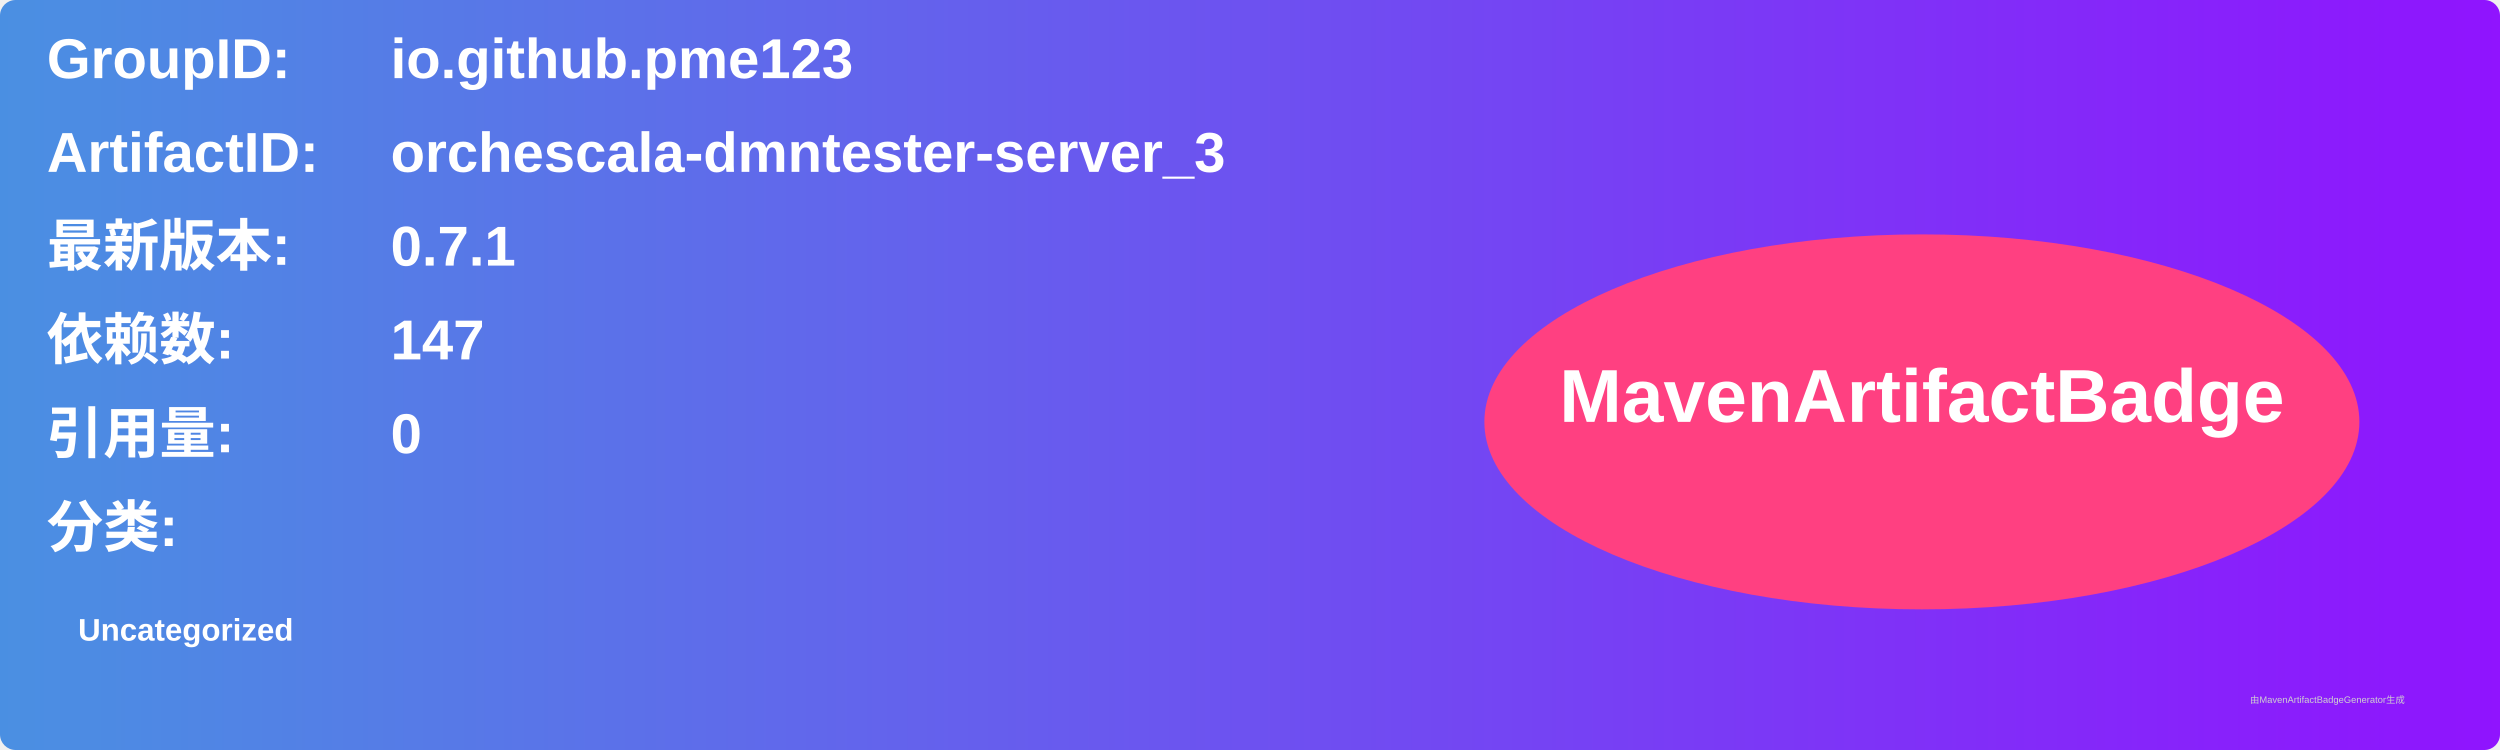
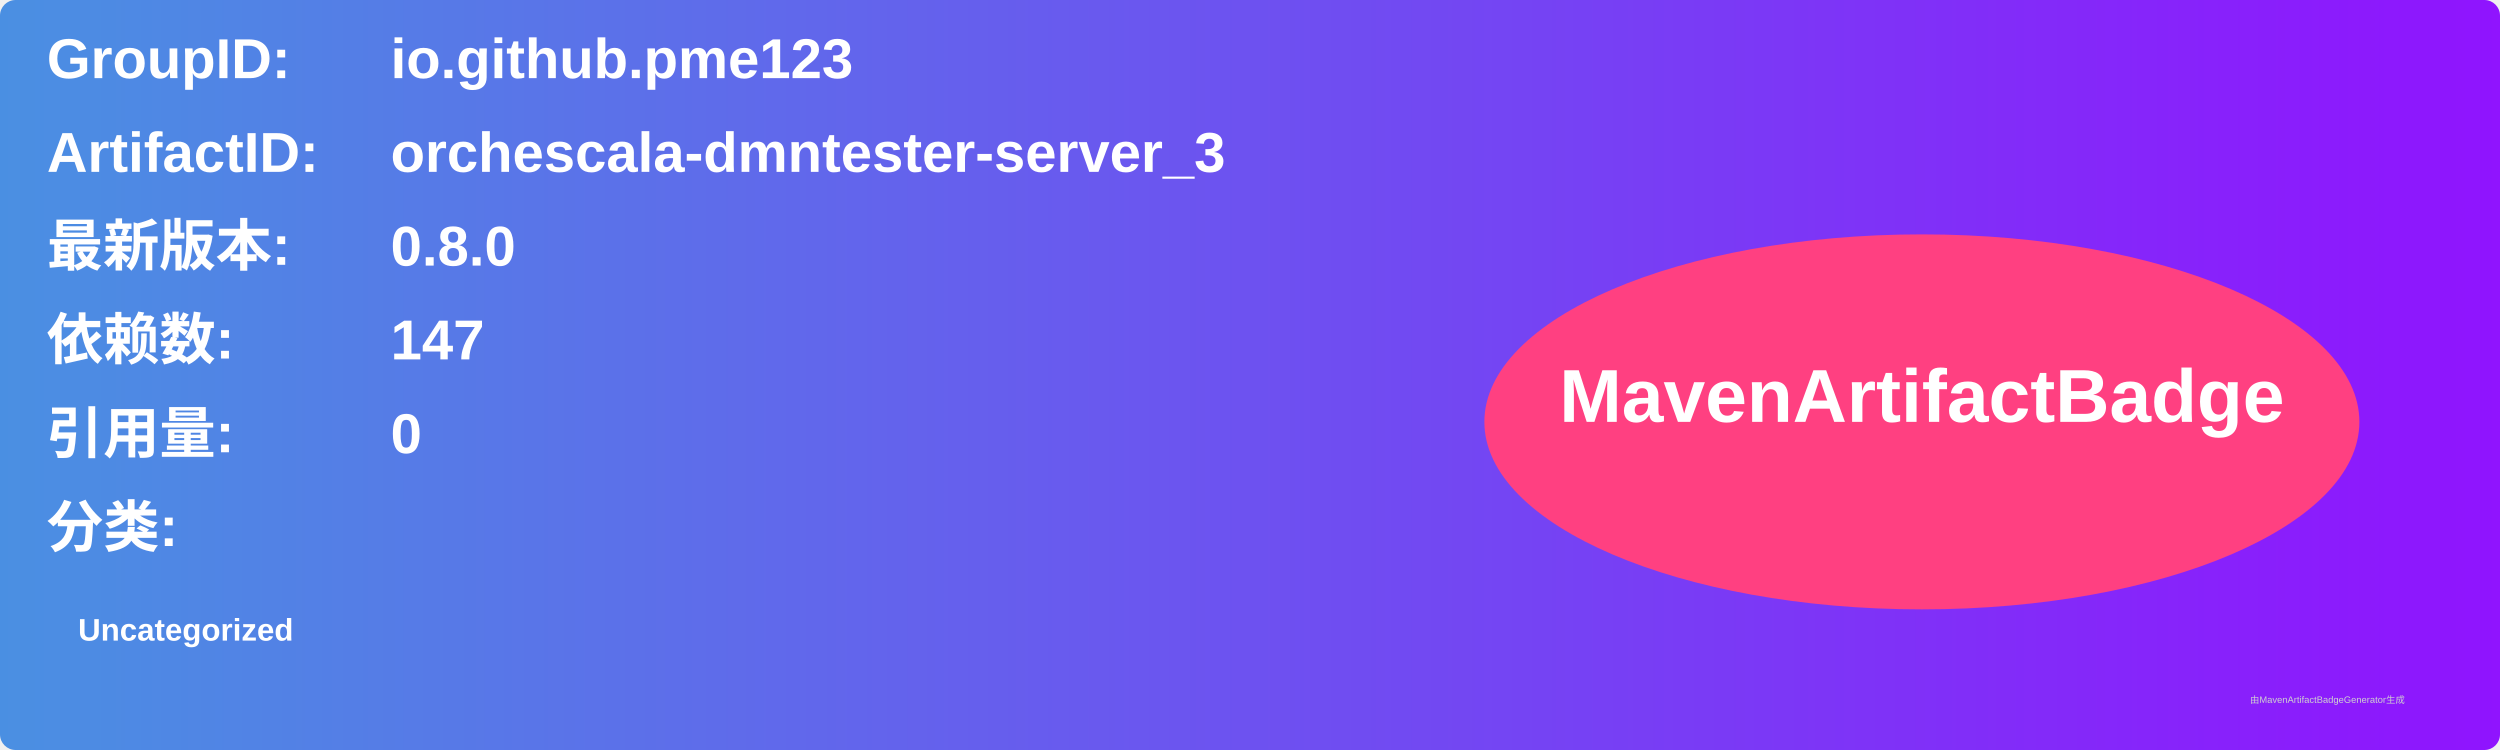
<svg xmlns="http://www.w3.org/2000/svg" width="800" height="240" viewBox="0 0 800 240">
  <linearGradient id="grad" x1="0%" y1="0%" x2="100%" y2="0%">
    <stop offset="0%" stop-color="#4a90e2" />
    <stop offset="100%" stop-color="#9013fe" />
  </linearGradient>
  <rect width="100%" height="100%" rx="5" ry="5" fill="url(#grad)" />
  <g transform="translate(15, 15)">
    <text x="0" y="10" font-family="Arial" font-size="18" fill="white" font-weight="bold" width="260">GroupID:</text>
    <text x="110" y="10" font-family="Arial" font-size="18" fill="white" font-weight="bold" width="460">io.github.pme123</text>
    <text x="0" y="40" font-family="Arial" font-size="18" fill="white" font-weight="bold" width="260">ArtifactID:</text>
    <text x="110" y="40" font-family="Arial" font-size="18" fill="white" font-weight="bold" width="460">orchescala-dmntester-server_3</text>
    <text x="0" y="70" font-family="Arial" font-size="18" fill="white" font-weight="bold">最新版本:</text>
    <text x="110" y="70" font-family="Arial" font-size="18" fill="white" font-weight="bold">
-       <tspan font-weight="bold">0.7.1</tspan>
+       <tspan font-weight="bold">0.8.0</tspan>
    </text>
    <text x="0" y="100" font-family="Arial" font-size="18" fill="white" font-weight="bold">依赖数: </text>
    <text x="110" y="100" font-family="Arial" font-size="18" fill="white">
      <tspan font-weight="bold">147</tspan>
    </text>
    <text x="0" y="130" font-family="Arial" font-size="18" fill="white" font-weight="bold">引用量: </text>
    <text x="110" y="130" font-family="Arial" font-size="18" fill="white">
      <tspan font-weight="bold">0</tspan>
    </text>
    <text x="0" y="160" font-family="Arial" font-size="18" fill="white" font-weight="bold">分类:</text>
    <text x="10" y="190" font-family="Arial" font-size="10" fill="white">
      <tspan font-weight="bold">Uncategorized</tspan>
    </text>
    <ellipse cx="600" cy="120" rx="140" ry="60" fill="#ff4081" />
    <text x="600" y="120" text-anchor="middle" font-family="Arial" font-size="24" fill="white" font-weight="bold">MavenArtifactBadge</text>
  </g>
  <text x="720" y="225" font-family="Arial" font-size="3" fill="#d0d0d0">由MavenArtifactBadgeGenerator生成</text>
</svg>
